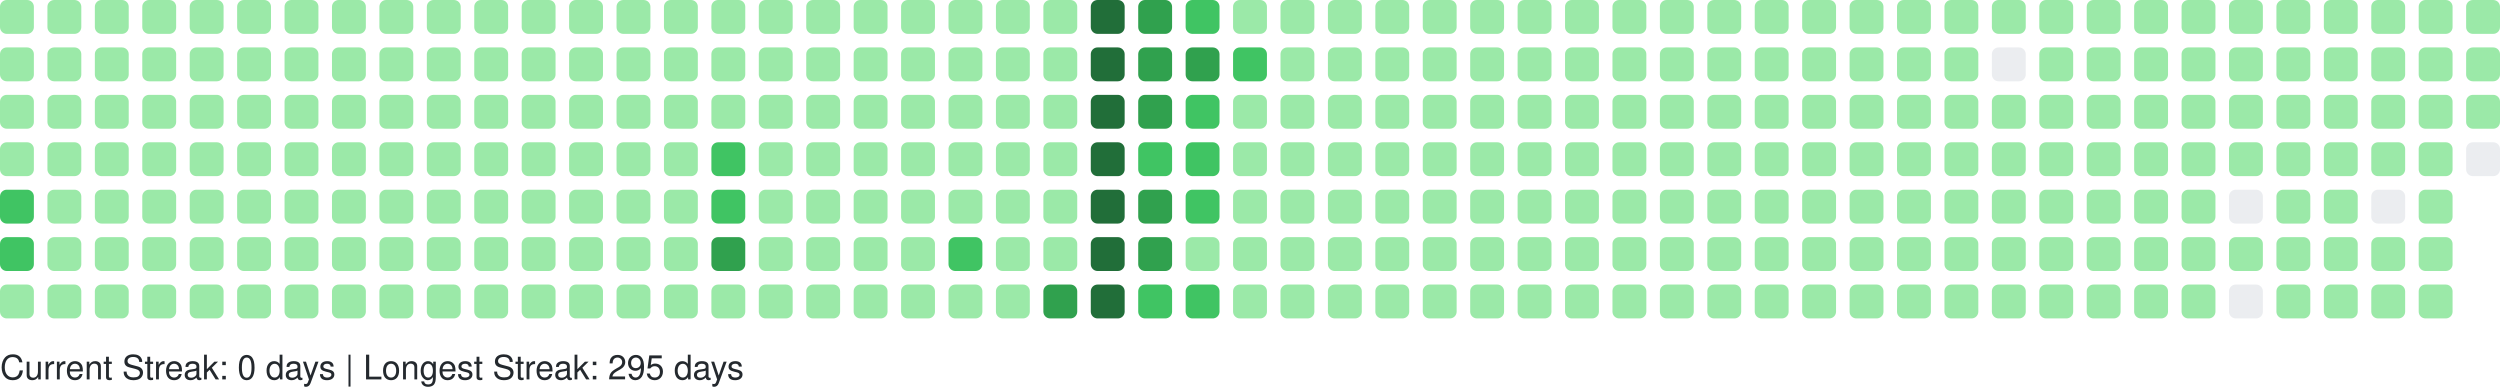
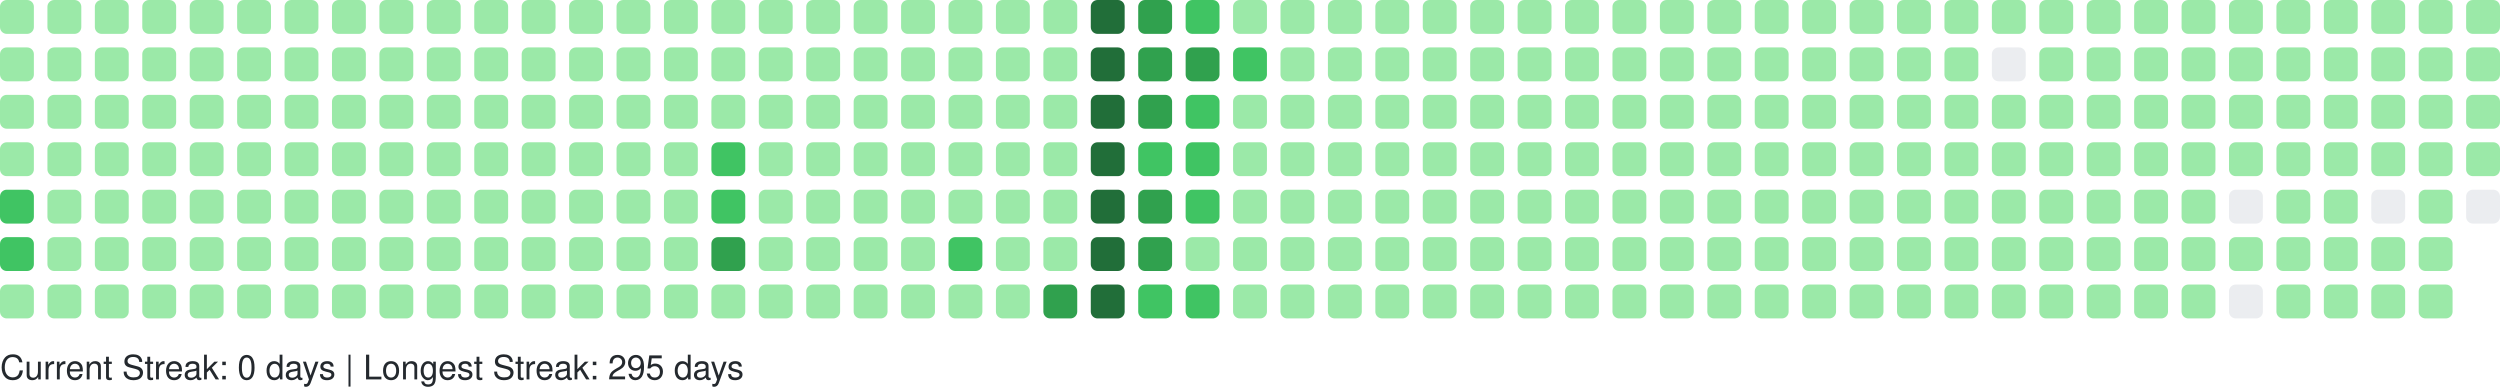
<svg xmlns="http://www.w3.org/2000/svg" width="738" height="114" viewBox="0 0 738 114" role="img" aria-label="GitHub Contributions Heatmap">
  <style>
    text { font-family: -apple-system, BlinkMacSystemFont, "Segoe UI", Helvetica, Arial, sans-serif; font-size: 10px; fill: #24292e; }
  </style>
  <g>
    <rect x="0" y="0" width="10" height="10" rx="2" ry="2" fill="#9be9a8" role="img" aria-label="2 contributions on 2025-09-07">
      </rect>
    <rect x="0" y="14" width="10" height="10" rx="2" ry="2" fill="#9be9a8" role="img" aria-label="4 contributions on 2025-09-08">
      </rect>
    <rect x="0" y="28" width="10" height="10" rx="2" ry="2" fill="#9be9a8" role="img" aria-label="1 contributions on 2025-09-09">
      </rect>
    <rect x="0" y="42" width="10" height="10" rx="2" ry="2" fill="#9be9a8" role="img" aria-label="1 contributions on 2025-09-10">
      </rect>
    <rect x="0" y="56" width="10" height="10" rx="2" ry="2" fill="#40c463" role="img" aria-label="38 contributions on 2025-09-11">
      </rect>
    <rect x="0" y="70" width="10" height="10" rx="2" ry="2" fill="#40c463" role="img" aria-label="27 contributions on 2025-09-12">
      </rect>
    <rect x="0" y="84" width="10" height="10" rx="2" ry="2" fill="#9be9a8" role="img" aria-label="1 contributions on 2025-09-13">
      </rect>
    <rect x="14" y="0" width="10" height="10" rx="2" ry="2" fill="#9be9a8" role="img" aria-label="1 contributions on 2025-09-14">
      </rect>
    <rect x="14" y="14" width="10" height="10" rx="2" ry="2" fill="#9be9a8" role="img" aria-label="2 contributions on 2025-09-15">
      </rect>
    <rect x="14" y="28" width="10" height="10" rx="2" ry="2" fill="#9be9a8" role="img" aria-label="2 contributions on 2025-09-16">
      </rect>
    <rect x="14" y="42" width="10" height="10" rx="2" ry="2" fill="#9be9a8" role="img" aria-label="1 contributions on 2025-09-17">
      </rect>
    <rect x="14" y="56" width="10" height="10" rx="2" ry="2" fill="#9be9a8" role="img" aria-label="2 contributions on 2025-09-18">
      </rect>
    <rect x="14" y="70" width="10" height="10" rx="2" ry="2" fill="#9be9a8" role="img" aria-label="1 contributions on 2025-09-19">
      </rect>
    <rect x="14" y="84" width="10" height="10" rx="2" ry="2" fill="#9be9a8" role="img" aria-label="1 contributions on 2025-09-20">
      </rect>
    <rect x="28" y="0" width="10" height="10" rx="2" ry="2" fill="#9be9a8" role="img" aria-label="1 contributions on 2025-09-21">
      </rect>
    <rect x="28" y="14" width="10" height="10" rx="2" ry="2" fill="#9be9a8" role="img" aria-label="2 contributions on 2025-09-22">
      </rect>
    <rect x="28" y="28" width="10" height="10" rx="2" ry="2" fill="#9be9a8" role="img" aria-label="1 contributions on 2025-09-23">
      </rect>
    <rect x="28" y="42" width="10" height="10" rx="2" ry="2" fill="#9be9a8" role="img" aria-label="10 contributions on 2025-09-24">
      </rect>
    <rect x="28" y="56" width="10" height="10" rx="2" ry="2" fill="#9be9a8" role="img" aria-label="2 contributions on 2025-09-25">
      </rect>
    <rect x="28" y="70" width="10" height="10" rx="2" ry="2" fill="#9be9a8" role="img" aria-label="1 contributions on 2025-09-26">
      </rect>
    <rect x="28" y="84" width="10" height="10" rx="2" ry="2" fill="#9be9a8" role="img" aria-label="1 contributions on 2025-09-27">
      </rect>
    <rect x="42" y="0" width="10" height="10" rx="2" ry="2" fill="#9be9a8" role="img" aria-label="1 contributions on 2025-09-28">
      </rect>
    <rect x="42" y="14" width="10" height="10" rx="2" ry="2" fill="#9be9a8" role="img" aria-label="3 contributions on 2025-09-29">
      </rect>
    <rect x="42" y="28" width="10" height="10" rx="2" ry="2" fill="#9be9a8" role="img" aria-label="1 contributions on 2025-09-30">
      </rect>
    <rect x="42" y="42" width="10" height="10" rx="2" ry="2" fill="#9be9a8" role="img" aria-label="1 contributions on 2025-10-01">
      </rect>
    <rect x="42" y="56" width="10" height="10" rx="2" ry="2" fill="#9be9a8" role="img" aria-label="2 contributions on 2025-10-02">
      </rect>
    <rect x="42" y="70" width="10" height="10" rx="2" ry="2" fill="#9be9a8" role="img" aria-label="1 contributions on 2025-10-03">
      </rect>
    <rect x="42" y="84" width="10" height="10" rx="2" ry="2" fill="#9be9a8" role="img" aria-label="2 contributions on 2025-10-04">
      </rect>
    <rect x="56" y="0" width="10" height="10" rx="2" ry="2" fill="#9be9a8" role="img" aria-label="1 contributions on 2025-10-05">
      </rect>
    <rect x="56" y="14" width="10" height="10" rx="2" ry="2" fill="#9be9a8" role="img" aria-label="2 contributions on 2025-10-06">
      </rect>
    <rect x="56" y="28" width="10" height="10" rx="2" ry="2" fill="#9be9a8" role="img" aria-label="1 contributions on 2025-10-07">
      </rect>
    <rect x="56" y="42" width="10" height="10" rx="2" ry="2" fill="#9be9a8" role="img" aria-label="3 contributions on 2025-10-08">
      </rect>
    <rect x="56" y="56" width="10" height="10" rx="2" ry="2" fill="#9be9a8" role="img" aria-label="2 contributions on 2025-10-09">
      </rect>
    <rect x="56" y="70" width="10" height="10" rx="2" ry="2" fill="#9be9a8" role="img" aria-label="2 contributions on 2025-10-10">
      </rect>
    <rect x="56" y="84" width="10" height="10" rx="2" ry="2" fill="#9be9a8" role="img" aria-label="1 contributions on 2025-10-11">
      </rect>
    <rect x="70" y="0" width="10" height="10" rx="2" ry="2" fill="#9be9a8" role="img" aria-label="7 contributions on 2025-10-12">
      </rect>
    <rect x="70" y="14" width="10" height="10" rx="2" ry="2" fill="#9be9a8" role="img" aria-label="4 contributions on 2025-10-13">
      </rect>
    <rect x="70" y="28" width="10" height="10" rx="2" ry="2" fill="#9be9a8" role="img" aria-label="2 contributions on 2025-10-14">
      </rect>
    <rect x="70" y="42" width="10" height="10" rx="2" ry="2" fill="#9be9a8" role="img" aria-label="1 contributions on 2025-10-15">
      </rect>
    <rect x="70" y="56" width="10" height="10" rx="2" ry="2" fill="#9be9a8" role="img" aria-label="1 contributions on 2025-10-16">
      </rect>
    <rect x="70" y="70" width="10" height="10" rx="2" ry="2" fill="#9be9a8" role="img" aria-label="2 contributions on 2025-10-17">
      </rect>
    <rect x="70" y="84" width="10" height="10" rx="2" ry="2" fill="#9be9a8" role="img" aria-label="2 contributions on 2025-10-18">
      </rect>
    <rect x="84" y="0" width="10" height="10" rx="2" ry="2" fill="#9be9a8" role="img" aria-label="1 contributions on 2025-10-19">
      </rect>
    <rect x="84" y="14" width="10" height="10" rx="2" ry="2" fill="#9be9a8" role="img" aria-label="1 contributions on 2025-10-20">
      </rect>
    <rect x="84" y="28" width="10" height="10" rx="2" ry="2" fill="#9be9a8" role="img" aria-label="1 contributions on 2025-10-21">
      </rect>
    <rect x="84" y="42" width="10" height="10" rx="2" ry="2" fill="#9be9a8" role="img" aria-label="1 contributions on 2025-10-22">
      </rect>
    <rect x="84" y="56" width="10" height="10" rx="2" ry="2" fill="#9be9a8" role="img" aria-label="2 contributions on 2025-10-23">
      </rect>
    <rect x="84" y="70" width="10" height="10" rx="2" ry="2" fill="#9be9a8" role="img" aria-label="1 contributions on 2025-10-24">
      </rect>
    <rect x="84" y="84" width="10" height="10" rx="2" ry="2" fill="#9be9a8" role="img" aria-label="1 contributions on 2025-10-25">
      </rect>
    <rect x="98" y="0" width="10" height="10" rx="2" ry="2" fill="#9be9a8" role="img" aria-label="1 contributions on 2025-10-26">
      </rect>
    <rect x="98" y="14" width="10" height="10" rx="2" ry="2" fill="#9be9a8" role="img" aria-label="1 contributions on 2025-10-27">
      </rect>
    <rect x="98" y="28" width="10" height="10" rx="2" ry="2" fill="#9be9a8" role="img" aria-label="2 contributions on 2025-10-28">
      </rect>
    <rect x="98" y="42" width="10" height="10" rx="2" ry="2" fill="#9be9a8" role="img" aria-label="1 contributions on 2025-10-29">
      </rect>
    <rect x="98" y="56" width="10" height="10" rx="2" ry="2" fill="#9be9a8" role="img" aria-label="2 contributions on 2025-10-30">
      </rect>
    <rect x="98" y="70" width="10" height="10" rx="2" ry="2" fill="#9be9a8" role="img" aria-label="1 contributions on 2025-10-31">
      </rect>
    <rect x="98" y="84" width="10" height="10" rx="2" ry="2" fill="#9be9a8" role="img" aria-label="6 contributions on 2025-11-01">
      </rect>
    <rect x="112" y="0" width="10" height="10" rx="2" ry="2" fill="#9be9a8" role="img" aria-label="1 contributions on 2025-11-02">
      </rect>
    <rect x="112" y="14" width="10" height="10" rx="2" ry="2" fill="#9be9a8" role="img" aria-label="1 contributions on 2025-11-03">
      </rect>
    <rect x="112" y="28" width="10" height="10" rx="2" ry="2" fill="#9be9a8" role="img" aria-label="2 contributions on 2025-11-04">
      </rect>
    <rect x="112" y="42" width="10" height="10" rx="2" ry="2" fill="#9be9a8" role="img" aria-label="1 contributions on 2025-11-05">
      </rect>
    <rect x="112" y="56" width="10" height="10" rx="2" ry="2" fill="#9be9a8" role="img" aria-label="1 contributions on 2025-11-06">
      </rect>
    <rect x="112" y="70" width="10" height="10" rx="2" ry="2" fill="#9be9a8" role="img" aria-label="1 contributions on 2025-11-07">
      </rect>
    <rect x="112" y="84" width="10" height="10" rx="2" ry="2" fill="#9be9a8" role="img" aria-label="1 contributions on 2025-11-08">
      </rect>
    <rect x="126" y="0" width="10" height="10" rx="2" ry="2" fill="#9be9a8" role="img" aria-label="2 contributions on 2025-11-09">
      </rect>
    <rect x="126" y="14" width="10" height="10" rx="2" ry="2" fill="#9be9a8" role="img" aria-label="1 contributions on 2025-11-10">
      </rect>
    <rect x="126" y="28" width="10" height="10" rx="2" ry="2" fill="#9be9a8" role="img" aria-label="1 contributions on 2025-11-11">
      </rect>
    <rect x="126" y="42" width="10" height="10" rx="2" ry="2" fill="#9be9a8" role="img" aria-label="1 contributions on 2025-11-12">
      </rect>
    <rect x="126" y="56" width="10" height="10" rx="2" ry="2" fill="#9be9a8" role="img" aria-label="1 contributions on 2025-11-13">
      </rect>
    <rect x="126" y="70" width="10" height="10" rx="2" ry="2" fill="#9be9a8" role="img" aria-label="11 contributions on 2025-11-14">
      </rect>
    <rect x="126" y="84" width="10" height="10" rx="2" ry="2" fill="#9be9a8" role="img" aria-label="1 contributions on 2025-11-15">
      </rect>
    <rect x="140" y="0" width="10" height="10" rx="2" ry="2" fill="#9be9a8" role="img" aria-label="2 contributions on 2025-11-16">
      </rect>
    <rect x="140" y="14" width="10" height="10" rx="2" ry="2" fill="#9be9a8" role="img" aria-label="2 contributions on 2025-11-17">
      </rect>
    <rect x="140" y="28" width="10" height="10" rx="2" ry="2" fill="#9be9a8" role="img" aria-label="1 contributions on 2025-11-18">
      </rect>
    <rect x="140" y="42" width="10" height="10" rx="2" ry="2" fill="#9be9a8" role="img" aria-label="2 contributions on 2025-11-19">
      </rect>
    <rect x="140" y="56" width="10" height="10" rx="2" ry="2" fill="#9be9a8" role="img" aria-label="1 contributions on 2025-11-20">
      </rect>
    <rect x="140" y="70" width="10" height="10" rx="2" ry="2" fill="#9be9a8" role="img" aria-label="1 contributions on 2025-11-21">
      </rect>
    <rect x="140" y="84" width="10" height="10" rx="2" ry="2" fill="#9be9a8" role="img" aria-label="1 contributions on 2025-11-22">
      </rect>
    <rect x="154" y="0" width="10" height="10" rx="2" ry="2" fill="#9be9a8" role="img" aria-label="1 contributions on 2025-11-23">
      </rect>
    <rect x="154" y="14" width="10" height="10" rx="2" ry="2" fill="#9be9a8" role="img" aria-label="2 contributions on 2025-11-24">
      </rect>
    <rect x="154" y="28" width="10" height="10" rx="2" ry="2" fill="#9be9a8" role="img" aria-label="1 contributions on 2025-11-25">
      </rect>
    <rect x="154" y="42" width="10" height="10" rx="2" ry="2" fill="#9be9a8" role="img" aria-label="1 contributions on 2025-11-26">
      </rect>
    <rect x="154" y="56" width="10" height="10" rx="2" ry="2" fill="#9be9a8" role="img" aria-label="1 contributions on 2025-11-27">
      </rect>
    <rect x="154" y="70" width="10" height="10" rx="2" ry="2" fill="#9be9a8" role="img" aria-label="1 contributions on 2025-11-28">
      </rect>
    <rect x="154" y="84" width="10" height="10" rx="2" ry="2" fill="#9be9a8" role="img" aria-label="1 contributions on 2025-11-29">
      </rect>
    <rect x="168" y="0" width="10" height="10" rx="2" ry="2" fill="#9be9a8" role="img" aria-label="1 contributions on 2025-11-30">
      </rect>
    <rect x="168" y="14" width="10" height="10" rx="2" ry="2" fill="#9be9a8" role="img" aria-label="2 contributions on 2025-12-01">
      </rect>
    <rect x="168" y="28" width="10" height="10" rx="2" ry="2" fill="#9be9a8" role="img" aria-label="1 contributions on 2025-12-02">
      </rect>
    <rect x="168" y="42" width="10" height="10" rx="2" ry="2" fill="#9be9a8" role="img" aria-label="1 contributions on 2025-12-03">
      </rect>
    <rect x="168" y="56" width="10" height="10" rx="2" ry="2" fill="#9be9a8" role="img" aria-label="1 contributions on 2025-12-04">
      </rect>
    <rect x="168" y="70" width="10" height="10" rx="2" ry="2" fill="#9be9a8" role="img" aria-label="2 contributions on 2025-12-05">
      </rect>
    <rect x="168" y="84" width="10" height="10" rx="2" ry="2" fill="#9be9a8" role="img" aria-label="1 contributions on 2025-12-06">
      </rect>
    <rect x="182" y="0" width="10" height="10" rx="2" ry="2" fill="#9be9a8" role="img" aria-label="1 contributions on 2025-12-07">
      </rect>
    <rect x="182" y="14" width="10" height="10" rx="2" ry="2" fill="#9be9a8" role="img" aria-label="1 contributions on 2025-12-08">
      </rect>
    <rect x="182" y="28" width="10" height="10" rx="2" ry="2" fill="#9be9a8" role="img" aria-label="1 contributions on 2025-12-09">
      </rect>
    <rect x="182" y="42" width="10" height="10" rx="2" ry="2" fill="#9be9a8" role="img" aria-label="2 contributions on 2025-12-10">
      </rect>
    <rect x="182" y="56" width="10" height="10" rx="2" ry="2" fill="#9be9a8" role="img" aria-label="12 contributions on 2025-12-11">
      </rect>
    <rect x="182" y="70" width="10" height="10" rx="2" ry="2" fill="#9be9a8" role="img" aria-label="2 contributions on 2025-12-12">
      </rect>
    <rect x="182" y="84" width="10" height="10" rx="2" ry="2" fill="#9be9a8" role="img" aria-label="1 contributions on 2025-12-13">
      </rect>
    <rect x="196" y="0" width="10" height="10" rx="2" ry="2" fill="#9be9a8" role="img" aria-label="1 contributions on 2025-12-14">
      </rect>
    <rect x="196" y="14" width="10" height="10" rx="2" ry="2" fill="#9be9a8" role="img" aria-label="2 contributions on 2025-12-15">
      </rect>
    <rect x="196" y="28" width="10" height="10" rx="2" ry="2" fill="#9be9a8" role="img" aria-label="1 contributions on 2025-12-16">
      </rect>
    <rect x="196" y="42" width="10" height="10" rx="2" ry="2" fill="#9be9a8" role="img" aria-label="1 contributions on 2025-12-17">
      </rect>
    <rect x="196" y="56" width="10" height="10" rx="2" ry="2" fill="#9be9a8" role="img" aria-label="1 contributions on 2025-12-18">
      </rect>
    <rect x="196" y="70" width="10" height="10" rx="2" ry="2" fill="#9be9a8" role="img" aria-label="1 contributions on 2025-12-19">
      </rect>
    <rect x="196" y="84" width="10" height="10" rx="2" ry="2" fill="#9be9a8" role="img" aria-label="1 contributions on 2025-12-20">
      </rect>
    <rect x="210" y="0" width="10" height="10" rx="2" ry="2" fill="#9be9a8" role="img" aria-label="1 contributions on 2025-12-21">
      </rect>
    <rect x="210" y="14" width="10" height="10" rx="2" ry="2" fill="#9be9a8" role="img" aria-label="2 contributions on 2025-12-22">
      </rect>
    <rect x="210" y="28" width="10" height="10" rx="2" ry="2" fill="#9be9a8" role="img" aria-label="11 contributions on 2025-12-23">
      </rect>
    <rect x="210" y="42" width="10" height="10" rx="2" ry="2" fill="#40c463" role="img" aria-label="29 contributions on 2025-12-24">
      </rect>
    <rect x="210" y="56" width="10" height="10" rx="2" ry="2" fill="#40c463" role="img" aria-label="25 contributions on 2025-12-25">
      </rect>
    <rect x="210" y="70" width="10" height="10" rx="2" ry="2" fill="#30a14e" role="img" aria-label="64 contributions on 2025-12-26">
      </rect>
    <rect x="210" y="84" width="10" height="10" rx="2" ry="2" fill="#9be9a8" role="img" aria-label="1 contributions on 2025-12-27">
      </rect>
    <rect x="224" y="0" width="10" height="10" rx="2" ry="2" fill="#9be9a8" role="img" aria-label="1 contributions on 2025-12-28">
      </rect>
    <rect x="224" y="14" width="10" height="10" rx="2" ry="2" fill="#9be9a8" role="img" aria-label="2 contributions on 2025-12-29">
      </rect>
    <rect x="224" y="28" width="10" height="10" rx="2" ry="2" fill="#9be9a8" role="img" aria-label="1 contributions on 2025-12-30">
      </rect>
    <rect x="224" y="42" width="10" height="10" rx="2" ry="2" fill="#9be9a8" role="img" aria-label="1 contributions on 2025-12-31">
      </rect>
    <rect x="224" y="56" width="10" height="10" rx="2" ry="2" fill="#9be9a8" role="img" aria-label="1 contributions on 2026-01-01">
      </rect>
    <rect x="224" y="70" width="10" height="10" rx="2" ry="2" fill="#9be9a8" role="img" aria-label="1 contributions on 2026-01-02">
      </rect>
    <rect x="224" y="84" width="10" height="10" rx="2" ry="2" fill="#9be9a8" role="img" aria-label="2 contributions on 2026-01-03">
      </rect>
    <rect x="238" y="0" width="10" height="10" rx="2" ry="2" fill="#9be9a8" role="img" aria-label="1 contributions on 2026-01-04">
      </rect>
    <rect x="238" y="14" width="10" height="10" rx="2" ry="2" fill="#9be9a8" role="img" aria-label="2 contributions on 2026-01-05">
      </rect>
    <rect x="238" y="28" width="10" height="10" rx="2" ry="2" fill="#9be9a8" role="img" aria-label="1 contributions on 2026-01-06">
      </rect>
    <rect x="238" y="42" width="10" height="10" rx="2" ry="2" fill="#9be9a8" role="img" aria-label="2 contributions on 2026-01-07">
      </rect>
    <rect x="238" y="56" width="10" height="10" rx="2" ry="2" fill="#9be9a8" role="img" aria-label="2 contributions on 2026-01-08">
      </rect>
    <rect x="238" y="70" width="10" height="10" rx="2" ry="2" fill="#9be9a8" role="img" aria-label="1 contributions on 2026-01-09">
      </rect>
    <rect x="238" y="84" width="10" height="10" rx="2" ry="2" fill="#9be9a8" role="img" aria-label="1 contributions on 2026-01-10">
      </rect>
    <rect x="252" y="0" width="10" height="10" rx="2" ry="2" fill="#9be9a8" role="img" aria-label="1 contributions on 2026-01-11">
      </rect>
    <rect x="252" y="14" width="10" height="10" rx="2" ry="2" fill="#9be9a8" role="img" aria-label="3 contributions on 2026-01-12">
      </rect>
    <rect x="252" y="28" width="10" height="10" rx="2" ry="2" fill="#9be9a8" role="img" aria-label="16 contributions on 2026-01-13">
      </rect>
    <rect x="252" y="42" width="10" height="10" rx="2" ry="2" fill="#9be9a8" role="img" aria-label="2 contributions on 2026-01-14">
      </rect>
    <rect x="252" y="56" width="10" height="10" rx="2" ry="2" fill="#9be9a8" role="img" aria-label="6 contributions on 2026-01-15">
      </rect>
    <rect x="252" y="70" width="10" height="10" rx="2" ry="2" fill="#9be9a8" role="img" aria-label="20 contributions on 2026-01-16">
      </rect>
    <rect x="252" y="84" width="10" height="10" rx="2" ry="2" fill="#9be9a8" role="img" aria-label="1 contributions on 2026-01-17">
      </rect>
    <rect x="266" y="0" width="10" height="10" rx="2" ry="2" fill="#9be9a8" role="img" aria-label="1 contributions on 2026-01-18">
      </rect>
    <rect x="266" y="14" width="10" height="10" rx="2" ry="2" fill="#9be9a8" role="img" aria-label="2 contributions on 2026-01-19">
      </rect>
    <rect x="266" y="28" width="10" height="10" rx="2" ry="2" fill="#9be9a8" role="img" aria-label="1 contributions on 2026-01-20">
      </rect>
    <rect x="266" y="42" width="10" height="10" rx="2" ry="2" fill="#9be9a8" role="img" aria-label="2 contributions on 2026-01-21">
      </rect>
    <rect x="266" y="56" width="10" height="10" rx="2" ry="2" fill="#9be9a8" role="img" aria-label="2 contributions on 2026-01-22">
      </rect>
    <rect x="266" y="70" width="10" height="10" rx="2" ry="2" fill="#9be9a8" role="img" aria-label="3 contributions on 2026-01-23">
      </rect>
    <rect x="266" y="84" width="10" height="10" rx="2" ry="2" fill="#9be9a8" role="img" aria-label="2 contributions on 2026-01-24">
      </rect>
    <rect x="280" y="0" width="10" height="10" rx="2" ry="2" fill="#9be9a8" role="img" aria-label="2 contributions on 2026-01-25">
      </rect>
    <rect x="280" y="14" width="10" height="10" rx="2" ry="2" fill="#9be9a8" role="img" aria-label="2 contributions on 2026-01-26">
      </rect>
    <rect x="280" y="28" width="10" height="10" rx="2" ry="2" fill="#9be9a8" role="img" aria-label="1 contributions on 2026-01-27">
      </rect>
    <rect x="280" y="42" width="10" height="10" rx="2" ry="2" fill="#9be9a8" role="img" aria-label="2 contributions on 2026-01-28">
      </rect>
    <rect x="280" y="56" width="10" height="10" rx="2" ry="2" fill="#9be9a8" role="img" aria-label="4 contributions on 2026-01-29">
      </rect>
    <rect x="280" y="70" width="10" height="10" rx="2" ry="2" fill="#40c463" role="img" aria-label="36 contributions on 2026-01-30">
      </rect>
    <rect x="280" y="84" width="10" height="10" rx="2" ry="2" fill="#9be9a8" role="img" aria-label="1 contributions on 2026-01-31">
      </rect>
    <rect x="294" y="0" width="10" height="10" rx="2" ry="2" fill="#9be9a8" role="img" aria-label="2 contributions on 2026-02-01">
      </rect>
    <rect x="294" y="14" width="10" height="10" rx="2" ry="2" fill="#9be9a8" role="img" aria-label="3 contributions on 2026-02-02">
      </rect>
    <rect x="294" y="28" width="10" height="10" rx="2" ry="2" fill="#9be9a8" role="img" aria-label="1 contributions on 2026-02-03">
      </rect>
    <rect x="294" y="42" width="10" height="10" rx="2" ry="2" fill="#9be9a8" role="img" aria-label="2 contributions on 2026-02-04">
      </rect>
    <rect x="294" y="56" width="10" height="10" rx="2" ry="2" fill="#9be9a8" role="img" aria-label="2 contributions on 2026-02-05">
      </rect>
    <rect x="294" y="70" width="10" height="10" rx="2" ry="2" fill="#9be9a8" role="img" aria-label="1 contributions on 2026-02-06">
      </rect>
    <rect x="294" y="84" width="10" height="10" rx="2" ry="2" fill="#9be9a8" role="img" aria-label="3 contributions on 2026-02-07">
      </rect>
    <rect x="308" y="0" width="10" height="10" rx="2" ry="2" fill="#9be9a8" role="img" aria-label="2 contributions on 2026-02-08">
      </rect>
    <rect x="308" y="14" width="10" height="10" rx="2" ry="2" fill="#9be9a8" role="img" aria-label="4 contributions on 2026-02-09">
      </rect>
    <rect x="308" y="28" width="10" height="10" rx="2" ry="2" fill="#9be9a8" role="img" aria-label="2 contributions on 2026-02-10">
      </rect>
    <rect x="308" y="42" width="10" height="10" rx="2" ry="2" fill="#9be9a8" role="img" aria-label="3 contributions on 2026-02-11">
      </rect>
    <rect x="308" y="56" width="10" height="10" rx="2" ry="2" fill="#9be9a8" role="img" aria-label="2 contributions on 2026-02-12">
      </rect>
    <rect x="308" y="70" width="10" height="10" rx="2" ry="2" fill="#9be9a8" role="img" aria-label="5 contributions on 2026-02-13">
      </rect>
    <rect x="308" y="84" width="10" height="10" rx="2" ry="2" fill="#30a14e" role="img" aria-label="53 contributions on 2026-02-14">
      </rect>
    <rect x="322" y="0" width="10" height="10" rx="2" ry="2" fill="#216e39" role="img" aria-label="104 contributions on 2026-02-15">
      </rect>
    <rect x="322" y="14" width="10" height="10" rx="2" ry="2" fill="#216e39" role="img" aria-label="106 contributions on 2026-02-16">
      </rect>
    <rect x="322" y="28" width="10" height="10" rx="2" ry="2" fill="#216e39" role="img" aria-label="81 contributions on 2026-02-17">
      </rect>
    <rect x="322" y="42" width="10" height="10" rx="2" ry="2" fill="#216e39" role="img" aria-label="69 contributions on 2026-02-18">
      </rect>
    <rect x="322" y="56" width="10" height="10" rx="2" ry="2" fill="#216e39" role="img" aria-label="79 contributions on 2026-02-19">
      </rect>
    <rect x="322" y="70" width="10" height="10" rx="2" ry="2" fill="#216e39" role="img" aria-label="77 contributions on 2026-02-20">
      </rect>
    <rect x="322" y="84" width="10" height="10" rx="2" ry="2" fill="#216e39" role="img" aria-label="89 contributions on 2026-02-21">
      </rect>
    <rect x="336" y="0" width="10" height="10" rx="2" ry="2" fill="#30a14e" role="img" aria-label="64 contributions on 2026-02-22">
      </rect>
    <rect x="336" y="14" width="10" height="10" rx="2" ry="2" fill="#30a14e" role="img" aria-label="66 contributions on 2026-02-23">
      </rect>
    <rect x="336" y="28" width="10" height="10" rx="2" ry="2" fill="#30a14e" role="img" aria-label="58 contributions on 2026-02-24">
      </rect>
    <rect x="336" y="42" width="10" height="10" rx="2" ry="2" fill="#40c463" role="img" aria-label="30 contributions on 2026-02-25">
      </rect>
    <rect x="336" y="56" width="10" height="10" rx="2" ry="2" fill="#30a14e" role="img" aria-label="59 contributions on 2026-02-26">
      </rect>
    <rect x="336" y="70" width="10" height="10" rx="2" ry="2" fill="#30a14e" role="img" aria-label="60 contributions on 2026-02-27">
      </rect>
    <rect x="336" y="84" width="10" height="10" rx="2" ry="2" fill="#40c463" role="img" aria-label="35 contributions on 2026-02-28">
      </rect>
    <rect x="350" y="0" width="10" height="10" rx="2" ry="2" fill="#40c463" role="img" aria-label="37 contributions on 2026-03-01">
      </rect>
    <rect x="350" y="14" width="10" height="10" rx="2" ry="2" fill="#30a14e" role="img" aria-label="49 contributions on 2026-03-02">
      </rect>
    <rect x="350" y="28" width="10" height="10" rx="2" ry="2" fill="#40c463" role="img" aria-label="38 contributions on 2026-03-03">
      </rect>
    <rect x="350" y="42" width="10" height="10" rx="2" ry="2" fill="#40c463" role="img" aria-label="37 contributions on 2026-03-04">
      </rect>
    <rect x="350" y="56" width="10" height="10" rx="2" ry="2" fill="#40c463" role="img" aria-label="32 contributions on 2026-03-05">
      </rect>
    <rect x="350" y="70" width="10" height="10" rx="2" ry="2" fill="#9be9a8" role="img" aria-label="13 contributions on 2026-03-06">
      </rect>
    <rect x="350" y="84" width="10" height="10" rx="2" ry="2" fill="#40c463" role="img" aria-label="30 contributions on 2026-03-07">
      </rect>
    <rect x="364" y="0" width="10" height="10" rx="2" ry="2" fill="#9be9a8" role="img" aria-label="6 contributions on 2026-03-08">
      </rect>
    <rect x="364" y="14" width="10" height="10" rx="2" ry="2" fill="#40c463" role="img" aria-label="23 contributions on 2026-03-09">
      </rect>
    <rect x="364" y="28" width="10" height="10" rx="2" ry="2" fill="#9be9a8" role="img" aria-label="22 contributions on 2026-03-10">
      </rect>
    <rect x="364" y="42" width="10" height="10" rx="2" ry="2" fill="#9be9a8" role="img" aria-label="9 contributions on 2026-03-11">
      </rect>
    <rect x="364" y="56" width="10" height="10" rx="2" ry="2" fill="#9be9a8" role="img" aria-label="1 contributions on 2026-03-12">
      </rect>
    <rect x="364" y="70" width="10" height="10" rx="2" ry="2" fill="#9be9a8" role="img" aria-label="10 contributions on 2026-03-13">
      </rect>
    <rect x="364" y="84" width="10" height="10" rx="2" ry="2" fill="#9be9a8" role="img" aria-label="2 contributions on 2026-03-14">
      </rect>
    <rect x="378" y="0" width="10" height="10" rx="2" ry="2" fill="#9be9a8" role="img" aria-label="1 contributions on 2026-03-15">
      </rect>
    <rect x="378" y="14" width="10" height="10" rx="2" ry="2" fill="#9be9a8" role="img" aria-label="2 contributions on 2026-03-16">
      </rect>
    <rect x="378" y="28" width="10" height="10" rx="2" ry="2" fill="#9be9a8" role="img" aria-label="1 contributions on 2026-03-17">
      </rect>
    <rect x="378" y="42" width="10" height="10" rx="2" ry="2" fill="#9be9a8" role="img" aria-label="1 contributions on 2026-03-18">
      </rect>
    <rect x="378" y="56" width="10" height="10" rx="2" ry="2" fill="#9be9a8" role="img" aria-label="1 contributions on 2026-03-19">
      </rect>
    <rect x="378" y="70" width="10" height="10" rx="2" ry="2" fill="#9be9a8" role="img" aria-label="1 contributions on 2026-03-20">
      </rect>
    <rect x="378" y="84" width="10" height="10" rx="2" ry="2" fill="#9be9a8" role="img" aria-label="2 contributions on 2026-03-21">
      </rect>
    <rect x="392" y="0" width="10" height="10" rx="2" ry="2" fill="#9be9a8" role="img" aria-label="1 contributions on 2026-03-22">
      </rect>
    <rect x="392" y="14" width="10" height="10" rx="2" ry="2" fill="#9be9a8" role="img" aria-label="2 contributions on 2026-03-23">
      </rect>
    <rect x="392" y="28" width="10" height="10" rx="2" ry="2" fill="#9be9a8" role="img" aria-label="2 contributions on 2026-03-24">
      </rect>
    <rect x="392" y="42" width="10" height="10" rx="2" ry="2" fill="#9be9a8" role="img" aria-label="2 contributions on 2026-03-25">
      </rect>
    <rect x="392" y="56" width="10" height="10" rx="2" ry="2" fill="#9be9a8" role="img" aria-label="1 contributions on 2026-03-26">
      </rect>
    <rect x="392" y="70" width="10" height="10" rx="2" ry="2" fill="#9be9a8" role="img" aria-label="1 contributions on 2026-03-27">
      </rect>
    <rect x="392" y="84" width="10" height="10" rx="2" ry="2" fill="#9be9a8" role="img" aria-label="1 contributions on 2026-03-28">
      </rect>
    <rect x="406" y="0" width="10" height="10" rx="2" ry="2" fill="#9be9a8" role="img" aria-label="1 contributions on 2026-03-29">
      </rect>
    <rect x="406" y="14" width="10" height="10" rx="2" ry="2" fill="#9be9a8" role="img" aria-label="2 contributions on 2026-03-30">
      </rect>
    <rect x="406" y="28" width="10" height="10" rx="2" ry="2" fill="#9be9a8" role="img" aria-label="1 contributions on 2026-03-31">
      </rect>
    <rect x="406" y="42" width="10" height="10" rx="2" ry="2" fill="#9be9a8" role="img" aria-label="2 contributions on 2026-04-01">
      </rect>
    <rect x="406" y="56" width="10" height="10" rx="2" ry="2" fill="#9be9a8" role="img" aria-label="2 contributions on 2026-04-02">
      </rect>
    <rect x="406" y="70" width="10" height="10" rx="2" ry="2" fill="#9be9a8" role="img" aria-label="2 contributions on 2026-04-03">
      </rect>
    <rect x="406" y="84" width="10" height="10" rx="2" ry="2" fill="#9be9a8" role="img" aria-label="1 contributions on 2026-04-04">
      </rect>
    <rect x="420" y="0" width="10" height="10" rx="2" ry="2" fill="#9be9a8" role="img" aria-label="2 contributions on 2026-04-05">
      </rect>
    <rect x="420" y="14" width="10" height="10" rx="2" ry="2" fill="#9be9a8" role="img" aria-label="2 contributions on 2026-04-06">
      </rect>
    <rect x="420" y="28" width="10" height="10" rx="2" ry="2" fill="#9be9a8" role="img" aria-label="1 contributions on 2026-04-07">
      </rect>
    <rect x="420" y="42" width="10" height="10" rx="2" ry="2" fill="#9be9a8" role="img" aria-label="1 contributions on 2026-04-08">
      </rect>
    <rect x="420" y="56" width="10" height="10" rx="2" ry="2" fill="#9be9a8" role="img" aria-label="1 contributions on 2026-04-09">
      </rect>
    <rect x="420" y="70" width="10" height="10" rx="2" ry="2" fill="#9be9a8" role="img" aria-label="2 contributions on 2026-04-10">
      </rect>
    <rect x="420" y="84" width="10" height="10" rx="2" ry="2" fill="#9be9a8" role="img" aria-label="1 contributions on 2026-04-11">
      </rect>
    <rect x="434" y="0" width="10" height="10" rx="2" ry="2" fill="#9be9a8" role="img" aria-label="2 contributions on 2026-04-12">
      </rect>
    <rect x="434" y="14" width="10" height="10" rx="2" ry="2" fill="#9be9a8" role="img" aria-label="2 contributions on 2026-04-13">
      </rect>
    <rect x="434" y="28" width="10" height="10" rx="2" ry="2" fill="#9be9a8" role="img" aria-label="1 contributions on 2026-04-14">
      </rect>
    <rect x="434" y="42" width="10" height="10" rx="2" ry="2" fill="#9be9a8" role="img" aria-label="1 contributions on 2026-04-15">
      </rect>
    <rect x="434" y="56" width="10" height="10" rx="2" ry="2" fill="#9be9a8" role="img" aria-label="2 contributions on 2026-04-16">
      </rect>
    <rect x="434" y="70" width="10" height="10" rx="2" ry="2" fill="#9be9a8" role="img" aria-label="1 contributions on 2026-04-17">
      </rect>
    <rect x="434" y="84" width="10" height="10" rx="2" ry="2" fill="#9be9a8" role="img" aria-label="2 contributions on 2026-04-18">
      </rect>
    <rect x="448" y="0" width="10" height="10" rx="2" ry="2" fill="#9be9a8" role="img" aria-label="1 contributions on 2026-04-19">
      </rect>
    <rect x="448" y="14" width="10" height="10" rx="2" ry="2" fill="#9be9a8" role="img" aria-label="2 contributions on 2026-04-20">
      </rect>
    <rect x="448" y="28" width="10" height="10" rx="2" ry="2" fill="#9be9a8" role="img" aria-label="2 contributions on 2026-04-21">
      </rect>
    <rect x="448" y="42" width="10" height="10" rx="2" ry="2" fill="#9be9a8" role="img" aria-label="1 contributions on 2026-04-22">
      </rect>
    <rect x="448" y="56" width="10" height="10" rx="2" ry="2" fill="#9be9a8" role="img" aria-label="1 contributions on 2026-04-23">
      </rect>
    <rect x="448" y="70" width="10" height="10" rx="2" ry="2" fill="#9be9a8" role="img" aria-label="6 contributions on 2026-04-24">
      </rect>
    <rect x="448" y="84" width="10" height="10" rx="2" ry="2" fill="#9be9a8" role="img" aria-label="1 contributions on 2026-04-25">
      </rect>
    <rect x="462" y="0" width="10" height="10" rx="2" ry="2" fill="#9be9a8" role="img" aria-label="1 contributions on 2026-04-26">
      </rect>
    <rect x="462" y="14" width="10" height="10" rx="2" ry="2" fill="#9be9a8" role="img" aria-label="2 contributions on 2026-04-27">
      </rect>
    <rect x="462" y="28" width="10" height="10" rx="2" ry="2" fill="#9be9a8" role="img" aria-label="1 contributions on 2026-04-28">
      </rect>
    <rect x="462" y="42" width="10" height="10" rx="2" ry="2" fill="#9be9a8" role="img" aria-label="1 contributions on 2026-04-29">
      </rect>
    <rect x="462" y="56" width="10" height="10" rx="2" ry="2" fill="#9be9a8" role="img" aria-label="2 contributions on 2026-04-30">
      </rect>
    <rect x="462" y="70" width="10" height="10" rx="2" ry="2" fill="#9be9a8" role="img" aria-label="1 contributions on 2026-05-01">
      </rect>
    <rect x="462" y="84" width="10" height="10" rx="2" ry="2" fill="#9be9a8" role="img" aria-label="1 contributions on 2026-05-02">
      </rect>
    <rect x="476" y="0" width="10" height="10" rx="2" ry="2" fill="#9be9a8" role="img" aria-label="2 contributions on 2026-05-03">
      </rect>
    <rect x="476" y="14" width="10" height="10" rx="2" ry="2" fill="#9be9a8" role="img" aria-label="2 contributions on 2026-05-04">
      </rect>
    <rect x="476" y="28" width="10" height="10" rx="2" ry="2" fill="#9be9a8" role="img" aria-label="1 contributions on 2026-05-05">
      </rect>
    <rect x="476" y="42" width="10" height="10" rx="2" ry="2" fill="#9be9a8" role="img" aria-label="2 contributions on 2026-05-06">
      </rect>
    <rect x="476" y="56" width="10" height="10" rx="2" ry="2" fill="#9be9a8" role="img" aria-label="1 contributions on 2026-05-07">
      </rect>
    <rect x="476" y="70" width="10" height="10" rx="2" ry="2" fill="#9be9a8" role="img" aria-label="1 contributions on 2026-05-08">
      </rect>
    <rect x="476" y="84" width="10" height="10" rx="2" ry="2" fill="#9be9a8" role="img" aria-label="1 contributions on 2026-05-09">
      </rect>
    <rect x="490" y="0" width="10" height="10" rx="2" ry="2" fill="#9be9a8" role="img" aria-label="1 contributions on 2026-05-10">
      </rect>
    <rect x="490" y="14" width="10" height="10" rx="2" ry="2" fill="#9be9a8" role="img" aria-label="3 contributions on 2026-05-11">
      </rect>
    <rect x="490" y="28" width="10" height="10" rx="2" ry="2" fill="#9be9a8" role="img" aria-label="2 contributions on 2026-05-12">
      </rect>
    <rect x="490" y="42" width="10" height="10" rx="2" ry="2" fill="#9be9a8" role="img" aria-label="1 contributions on 2026-05-13">
      </rect>
    <rect x="490" y="56" width="10" height="10" rx="2" ry="2" fill="#9be9a8" role="img" aria-label="1 contributions on 2026-05-14">
      </rect>
    <rect x="490" y="70" width="10" height="10" rx="2" ry="2" fill="#9be9a8" role="img" aria-label="1 contributions on 2026-05-15">
      </rect>
    <rect x="490" y="84" width="10" height="10" rx="2" ry="2" fill="#9be9a8" role="img" aria-label="1 contributions on 2026-05-16">
      </rect>
    <rect x="504" y="0" width="10" height="10" rx="2" ry="2" fill="#9be9a8" role="img" aria-label="1 contributions on 2026-05-17">
      </rect>
    <rect x="504" y="14" width="10" height="10" rx="2" ry="2" fill="#9be9a8" role="img" aria-label="3 contributions on 2026-05-18">
      </rect>
    <rect x="504" y="28" width="10" height="10" rx="2" ry="2" fill="#9be9a8" role="img" aria-label="1 contributions on 2026-05-19">
      </rect>
    <rect x="504" y="42" width="10" height="10" rx="2" ry="2" fill="#9be9a8" role="img" aria-label="8 contributions on 2026-05-20">
      </rect>
    <rect x="504" y="56" width="10" height="10" rx="2" ry="2" fill="#9be9a8" role="img" aria-label="1 contributions on 2026-05-21">
      </rect>
    <rect x="504" y="70" width="10" height="10" rx="2" ry="2" fill="#9be9a8" role="img" aria-label="1 contributions on 2026-05-22">
      </rect>
    <rect x="504" y="84" width="10" height="10" rx="2" ry="2" fill="#9be9a8" role="img" aria-label="1 contributions on 2026-05-23">
      </rect>
    <rect x="518" y="0" width="10" height="10" rx="2" ry="2" fill="#9be9a8" role="img" aria-label="1 contributions on 2026-05-24">
      </rect>
    <rect x="518" y="14" width="10" height="10" rx="2" ry="2" fill="#9be9a8" role="img" aria-label="2 contributions on 2026-05-25">
      </rect>
    <rect x="518" y="28" width="10" height="10" rx="2" ry="2" fill="#9be9a8" role="img" aria-label="1 contributions on 2026-05-26">
      </rect>
    <rect x="518" y="42" width="10" height="10" rx="2" ry="2" fill="#9be9a8" role="img" aria-label="2 contributions on 2026-05-27">
      </rect>
    <rect x="518" y="56" width="10" height="10" rx="2" ry="2" fill="#9be9a8" role="img" aria-label="3 contributions on 2026-05-28">
      </rect>
    <rect x="518" y="70" width="10" height="10" rx="2" ry="2" fill="#9be9a8" role="img" aria-label="1 contributions on 2026-05-29">
      </rect>
    <rect x="518" y="84" width="10" height="10" rx="2" ry="2" fill="#9be9a8" role="img" aria-label="1 contributions on 2026-05-30">
      </rect>
    <rect x="532" y="0" width="10" height="10" rx="2" ry="2" fill="#9be9a8" role="img" aria-label="2 contributions on 2026-05-31">
      </rect>
    <rect x="532" y="14" width="10" height="10" rx="2" ry="2" fill="#9be9a8" role="img" aria-label="3 contributions on 2026-06-01">
      </rect>
    <rect x="532" y="28" width="10" height="10" rx="2" ry="2" fill="#9be9a8" role="img" aria-label="4 contributions on 2026-06-02">
      </rect>
    <rect x="532" y="42" width="10" height="10" rx="2" ry="2" fill="#9be9a8" role="img" aria-label="1 contributions on 2026-06-03">
      </rect>
    <rect x="532" y="56" width="10" height="10" rx="2" ry="2" fill="#9be9a8" role="img" aria-label="3 contributions on 2026-06-04">
      </rect>
    <rect x="532" y="70" width="10" height="10" rx="2" ry="2" fill="#9be9a8" role="img" aria-label="2 contributions on 2026-06-05">
      </rect>
    <rect x="532" y="84" width="10" height="10" rx="2" ry="2" fill="#9be9a8" role="img" aria-label="1 contributions on 2026-06-06">
      </rect>
    <rect x="546" y="0" width="10" height="10" rx="2" ry="2" fill="#9be9a8" role="img" aria-label="2 contributions on 2026-06-07">
      </rect>
    <rect x="546" y="14" width="10" height="10" rx="2" ry="2" fill="#9be9a8" role="img" aria-label="2 contributions on 2026-06-08">
      </rect>
    <rect x="546" y="28" width="10" height="10" rx="2" ry="2" fill="#9be9a8" role="img" aria-label="1 contributions on 2026-06-09">
      </rect>
    <rect x="546" y="42" width="10" height="10" rx="2" ry="2" fill="#9be9a8" role="img" aria-label="1 contributions on 2026-06-10">
      </rect>
    <rect x="546" y="56" width="10" height="10" rx="2" ry="2" fill="#9be9a8" role="img" aria-label="1 contributions on 2026-06-11">
      </rect>
    <rect x="546" y="70" width="10" height="10" rx="2" ry="2" fill="#9be9a8" role="img" aria-label="1 contributions on 2026-06-12">
      </rect>
    <rect x="546" y="84" width="10" height="10" rx="2" ry="2" fill="#9be9a8" role="img" aria-label="2 contributions on 2026-06-13">
      </rect>
    <rect x="560" y="0" width="10" height="10" rx="2" ry="2" fill="#9be9a8" role="img" aria-label="1 contributions on 2026-06-14">
      </rect>
    <rect x="560" y="14" width="10" height="10" rx="2" ry="2" fill="#9be9a8" role="img" aria-label="1 contributions on 2026-06-15">
      </rect>
    <rect x="560" y="28" width="10" height="10" rx="2" ry="2" fill="#9be9a8" role="img" aria-label="1 contributions on 2026-06-16">
      </rect>
    <rect x="560" y="42" width="10" height="10" rx="2" ry="2" fill="#9be9a8" role="img" aria-label="1 contributions on 2026-06-17">
      </rect>
    <rect x="560" y="56" width="10" height="10" rx="2" ry="2" fill="#9be9a8" role="img" aria-label="2 contributions on 2026-06-18">
      </rect>
    <rect x="560" y="70" width="10" height="10" rx="2" ry="2" fill="#9be9a8" role="img" aria-label="1 contributions on 2026-06-19">
      </rect>
    <rect x="560" y="84" width="10" height="10" rx="2" ry="2" fill="#9be9a8" role="img" aria-label="2 contributions on 2026-06-20">
      </rect>
    <rect x="574" y="0" width="10" height="10" rx="2" ry="2" fill="#9be9a8" role="img" aria-label="1 contributions on 2026-06-21">
      </rect>
    <rect x="574" y="14" width="10" height="10" rx="2" ry="2" fill="#9be9a8" role="img" aria-label="1 contributions on 2026-06-22">
      </rect>
    <rect x="574" y="28" width="10" height="10" rx="2" ry="2" fill="#9be9a8" role="img" aria-label="1 contributions on 2026-06-23">
      </rect>
    <rect x="574" y="42" width="10" height="10" rx="2" ry="2" fill="#9be9a8" role="img" aria-label="2 contributions on 2026-06-24">
      </rect>
    <rect x="574" y="56" width="10" height="10" rx="2" ry="2" fill="#9be9a8" role="img" aria-label="1 contributions on 2026-06-25">
      </rect>
    <rect x="574" y="70" width="10" height="10" rx="2" ry="2" fill="#9be9a8" role="img" aria-label="1 contributions on 2026-06-26">
      </rect>
    <rect x="574" y="84" width="10" height="10" rx="2" ry="2" fill="#9be9a8" role="img" aria-label="1 contributions on 2026-06-27">
      </rect>
    <rect x="588" y="0" width="10" height="10" rx="2" ry="2" fill="#9be9a8" role="img" aria-label="1 contributions on 2026-06-28">
      </rect>
    <rect x="588" y="14" width="10" height="10" rx="2" ry="2" fill="#ebedf0" role="img" aria-label="0 contributions on 2026-06-29">
      </rect>
    <rect x="588" y="28" width="10" height="10" rx="2" ry="2" fill="#9be9a8" role="img" aria-label="1 contributions on 2026-06-30">
      </rect>
    <rect x="588" y="42" width="10" height="10" rx="2" ry="2" fill="#9be9a8" role="img" aria-label="1 contributions on 2026-07-01">
      </rect>
    <rect x="588" y="56" width="10" height="10" rx="2" ry="2" fill="#9be9a8" role="img" aria-label="2 contributions on 2026-07-02">
      </rect>
    <rect x="588" y="70" width="10" height="10" rx="2" ry="2" fill="#9be9a8" role="img" aria-label="1 contributions on 2026-07-03">
      </rect>
    <rect x="588" y="84" width="10" height="10" rx="2" ry="2" fill="#9be9a8" role="img" aria-label="1 contributions on 2026-07-04">
      </rect>
    <rect x="602" y="0" width="10" height="10" rx="2" ry="2" fill="#9be9a8" role="img" aria-label="1 contributions on 2026-07-05">
      </rect>
    <rect x="602" y="14" width="10" height="10" rx="2" ry="2" fill="#9be9a8" role="img" aria-label="2 contributions on 2026-07-06">
      </rect>
    <rect x="602" y="28" width="10" height="10" rx="2" ry="2" fill="#9be9a8" role="img" aria-label="1 contributions on 2026-07-07">
      </rect>
    <rect x="602" y="42" width="10" height="10" rx="2" ry="2" fill="#9be9a8" role="img" aria-label="1 contributions on 2026-07-08">
      </rect>
    <rect x="602" y="56" width="10" height="10" rx="2" ry="2" fill="#9be9a8" role="img" aria-label="1 contributions on 2026-07-09">
      </rect>
    <rect x="602" y="70" width="10" height="10" rx="2" ry="2" fill="#9be9a8" role="img" aria-label="1 contributions on 2026-07-10">
      </rect>
    <rect x="602" y="84" width="10" height="10" rx="2" ry="2" fill="#9be9a8" role="img" aria-label="1 contributions on 2026-07-11">
      </rect>
    <rect x="616" y="0" width="10" height="10" rx="2" ry="2" fill="#9be9a8" role="img" aria-label="1 contributions on 2026-07-12">
      </rect>
    <rect x="616" y="14" width="10" height="10" rx="2" ry="2" fill="#9be9a8" role="img" aria-label="1 contributions on 2026-07-13">
      </rect>
    <rect x="616" y="28" width="10" height="10" rx="2" ry="2" fill="#9be9a8" role="img" aria-label="1 contributions on 2026-07-14">
      </rect>
    <rect x="616" y="42" width="10" height="10" rx="2" ry="2" fill="#9be9a8" role="img" aria-label="1 contributions on 2026-07-15">
      </rect>
    <rect x="616" y="56" width="10" height="10" rx="2" ry="2" fill="#9be9a8" role="img" aria-label="1 contributions on 2026-07-16">
      </rect>
    <rect x="616" y="70" width="10" height="10" rx="2" ry="2" fill="#9be9a8" role="img" aria-label="2 contributions on 2026-07-17">
      </rect>
    <rect x="616" y="84" width="10" height="10" rx="2" ry="2" fill="#9be9a8" role="img" aria-label="1 contributions on 2026-07-18">
      </rect>
    <rect x="630" y="0" width="10" height="10" rx="2" ry="2" fill="#9be9a8" role="img" aria-label="1 contributions on 2026-07-19">
      </rect>
    <rect x="630" y="14" width="10" height="10" rx="2" ry="2" fill="#9be9a8" role="img" aria-label="1 contributions on 2026-07-20">
      </rect>
    <rect x="630" y="28" width="10" height="10" rx="2" ry="2" fill="#9be9a8" role="img" aria-label="1 contributions on 2026-07-21">
      </rect>
    <rect x="630" y="42" width="10" height="10" rx="2" ry="2" fill="#9be9a8" role="img" aria-label="1 contributions on 2026-07-22">
      </rect>
    <rect x="630" y="56" width="10" height="10" rx="2" ry="2" fill="#9be9a8" role="img" aria-label="1 contributions on 2026-07-23">
      </rect>
    <rect x="630" y="70" width="10" height="10" rx="2" ry="2" fill="#9be9a8" role="img" aria-label="1 contributions on 2026-07-24">
      </rect>
    <rect x="630" y="84" width="10" height="10" rx="2" ry="2" fill="#9be9a8" role="img" aria-label="1 contributions on 2026-07-25">
      </rect>
    <rect x="644" y="0" width="10" height="10" rx="2" ry="2" fill="#9be9a8" role="img" aria-label="1 contributions on 2026-07-26">
      </rect>
    <rect x="644" y="14" width="10" height="10" rx="2" ry="2" fill="#9be9a8" role="img" aria-label="1 contributions on 2026-07-27">
      </rect>
    <rect x="644" y="28" width="10" height="10" rx="2" ry="2" fill="#9be9a8" role="img" aria-label="1 contributions on 2026-07-28">
      </rect>
    <rect x="644" y="42" width="10" height="10" rx="2" ry="2" fill="#9be9a8" role="img" aria-label="2 contributions on 2026-07-29">
      </rect>
    <rect x="644" y="56" width="10" height="10" rx="2" ry="2" fill="#9be9a8" role="img" aria-label="1 contributions on 2026-07-30">
      </rect>
    <rect x="644" y="70" width="10" height="10" rx="2" ry="2" fill="#9be9a8" role="img" aria-label="1 contributions on 2026-07-31">
      </rect>
    <rect x="644" y="84" width="10" height="10" rx="2" ry="2" fill="#9be9a8" role="img" aria-label="1 contributions on 2026-08-01">
      </rect>
    <rect x="658" y="0" width="10" height="10" rx="2" ry="2" fill="#9be9a8" role="img" aria-label="1 contributions on 2026-08-02">
      </rect>
    <rect x="658" y="14" width="10" height="10" rx="2" ry="2" fill="#9be9a8" role="img" aria-label="1 contributions on 2026-08-03">
      </rect>
    <rect x="658" y="28" width="10" height="10" rx="2" ry="2" fill="#9be9a8" role="img" aria-label="1 contributions on 2026-08-04">
      </rect>
    <rect x="658" y="42" width="10" height="10" rx="2" ry="2" fill="#9be9a8" role="img" aria-label="1 contributions on 2026-08-05">
      </rect>
    <rect x="658" y="56" width="10" height="10" rx="2" ry="2" fill="#ebedf0" role="img" aria-label="0 contributions on 2026-08-06">
      </rect>
    <rect x="658" y="70" width="10" height="10" rx="2" ry="2" fill="#9be9a8" role="img" aria-label="2 contributions on 2026-08-07">
      </rect>
    <rect x="658" y="84" width="10" height="10" rx="2" ry="2" fill="#ebedf0" role="img" aria-label="0 contributions on 2026-08-08">
      </rect>
    <rect x="672" y="0" width="10" height="10" rx="2" ry="2" fill="#9be9a8" role="img" aria-label="1 contributions on 2026-08-09">
      </rect>
    <rect x="672" y="14" width="10" height="10" rx="2" ry="2" fill="#9be9a8" role="img" aria-label="1 contributions on 2026-08-10">
      </rect>
    <rect x="672" y="28" width="10" height="10" rx="2" ry="2" fill="#9be9a8" role="img" aria-label="1 contributions on 2026-08-11">
      </rect>
    <rect x="672" y="42" width="10" height="10" rx="2" ry="2" fill="#9be9a8" role="img" aria-label="2 contributions on 2026-08-12">
      </rect>
    <rect x="672" y="56" width="10" height="10" rx="2" ry="2" fill="#9be9a8" role="img" aria-label="1 contributions on 2026-08-13">
      </rect>
    <rect x="672" y="70" width="10" height="10" rx="2" ry="2" fill="#9be9a8" role="img" aria-label="1 contributions on 2026-08-14">
      </rect>
    <rect x="672" y="84" width="10" height="10" rx="2" ry="2" fill="#9be9a8" role="img" aria-label="2 contributions on 2026-08-15">
      </rect>
    <rect x="686" y="0" width="10" height="10" rx="2" ry="2" fill="#9be9a8" role="img" aria-label="1 contributions on 2026-08-16">
      </rect>
    <rect x="686" y="14" width="10" height="10" rx="2" ry="2" fill="#9be9a8" role="img" aria-label="1 contributions on 2026-08-17">
      </rect>
    <rect x="686" y="28" width="10" height="10" rx="2" ry="2" fill="#9be9a8" role="img" aria-label="1 contributions on 2026-08-18">
      </rect>
    <rect x="686" y="42" width="10" height="10" rx="2" ry="2" fill="#9be9a8" role="img" aria-label="1 contributions on 2026-08-19">
      </rect>
    <rect x="686" y="56" width="10" height="10" rx="2" ry="2" fill="#9be9a8" role="img" aria-label="1 contributions on 2026-08-20">
      </rect>
    <rect x="686" y="70" width="10" height="10" rx="2" ry="2" fill="#9be9a8" role="img" aria-label="1 contributions on 2026-08-21">
      </rect>
    <rect x="686" y="84" width="10" height="10" rx="2" ry="2" fill="#9be9a8" role="img" aria-label="1 contributions on 2026-08-22">
      </rect>
    <rect x="700" y="0" width="10" height="10" rx="2" ry="2" fill="#9be9a8" role="img" aria-label="2 contributions on 2026-08-23">
      </rect>
    <rect x="700" y="14" width="10" height="10" rx="2" ry="2" fill="#9be9a8" role="img" aria-label="1 contributions on 2026-08-24">
      </rect>
    <rect x="700" y="28" width="10" height="10" rx="2" ry="2" fill="#9be9a8" role="img" aria-label="1 contributions on 2026-08-25">
      </rect>
    <rect x="700" y="42" width="10" height="10" rx="2" ry="2" fill="#9be9a8" role="img" aria-label="1 contributions on 2026-08-26">
      </rect>
    <rect x="700" y="56" width="10" height="10" rx="2" ry="2" fill="#ebedf0" role="img" aria-label="0 contributions on 2026-08-27">
      </rect>
    <rect x="700" y="70" width="10" height="10" rx="2" ry="2" fill="#9be9a8" role="img" aria-label="2 contributions on 2026-08-28">
      </rect>
    <rect x="700" y="84" width="10" height="10" rx="2" ry="2" fill="#9be9a8" role="img" aria-label="1 contributions on 2026-08-29">
      </rect>
    <rect x="714" y="0" width="10" height="10" rx="2" ry="2" fill="#9be9a8" role="img" aria-label="1 contributions on 2026-08-30">
      </rect>
    <rect x="714" y="14" width="10" height="10" rx="2" ry="2" fill="#9be9a8" role="img" aria-label="1 contributions on 2026-08-31">
      </rect>
    <rect x="714" y="28" width="10" height="10" rx="2" ry="2" fill="#9be9a8" role="img" aria-label="1 contributions on 2026-09-01">
      </rect>
    <rect x="714" y="42" width="10" height="10" rx="2" ry="2" fill="#9be9a8" role="img" aria-label="1 contributions on 2026-09-02">
      </rect>
    <rect x="714" y="56" width="10" height="10" rx="2" ry="2" fill="#9be9a8" role="img" aria-label="1 contributions on 2026-09-03">
      </rect>
    <rect x="714" y="70" width="10" height="10" rx="2" ry="2" fill="#9be9a8" role="img" aria-label="1 contributions on 2026-09-04">
      </rect>
    <rect x="714" y="84" width="10" height="10" rx="2" ry="2" fill="#9be9a8" role="img" aria-label="1 contributions on 2026-09-05">
      </rect>
    <rect x="728" y="0" width="10" height="10" rx="2" ry="2" fill="#9be9a8" role="img" aria-label="1 contributions on 2026-09-06">
      </rect>
    <rect x="728" y="14" width="10" height="10" rx="2" ry="2" fill="#9be9a8" role="img" aria-label="1 contributions on 2026-09-07">
      </rect>
    <rect x="728" y="28" width="10" height="10" rx="2" ry="2" fill="#9be9a8" role="img" aria-label="1 contributions on 2026-09-08">
      </rect>
-     <rect x="728" y="42" width="10" height="10" rx="2" ry="2" fill="#ebedf0" role="img" aria-label="0 contributions on 2026-09-09">
+     <rect x="728" y="42" width="10" height="10" rx="2" ry="2" fill="#9be9a8" role="img" aria-label="1 contributions on 2026-09-09">
+       </rect>
+     <rect x="728" y="56" width="10" height="10" rx="2" ry="2" fill="#ebedf0" role="img" aria-label="0 contributions on 2026-09-10">
      </rect>
  </g>
  <text x="0" y="112" aria-hidden="true">Current Streak: 0 days | Longest Streak: 295 days</text>
</svg>
